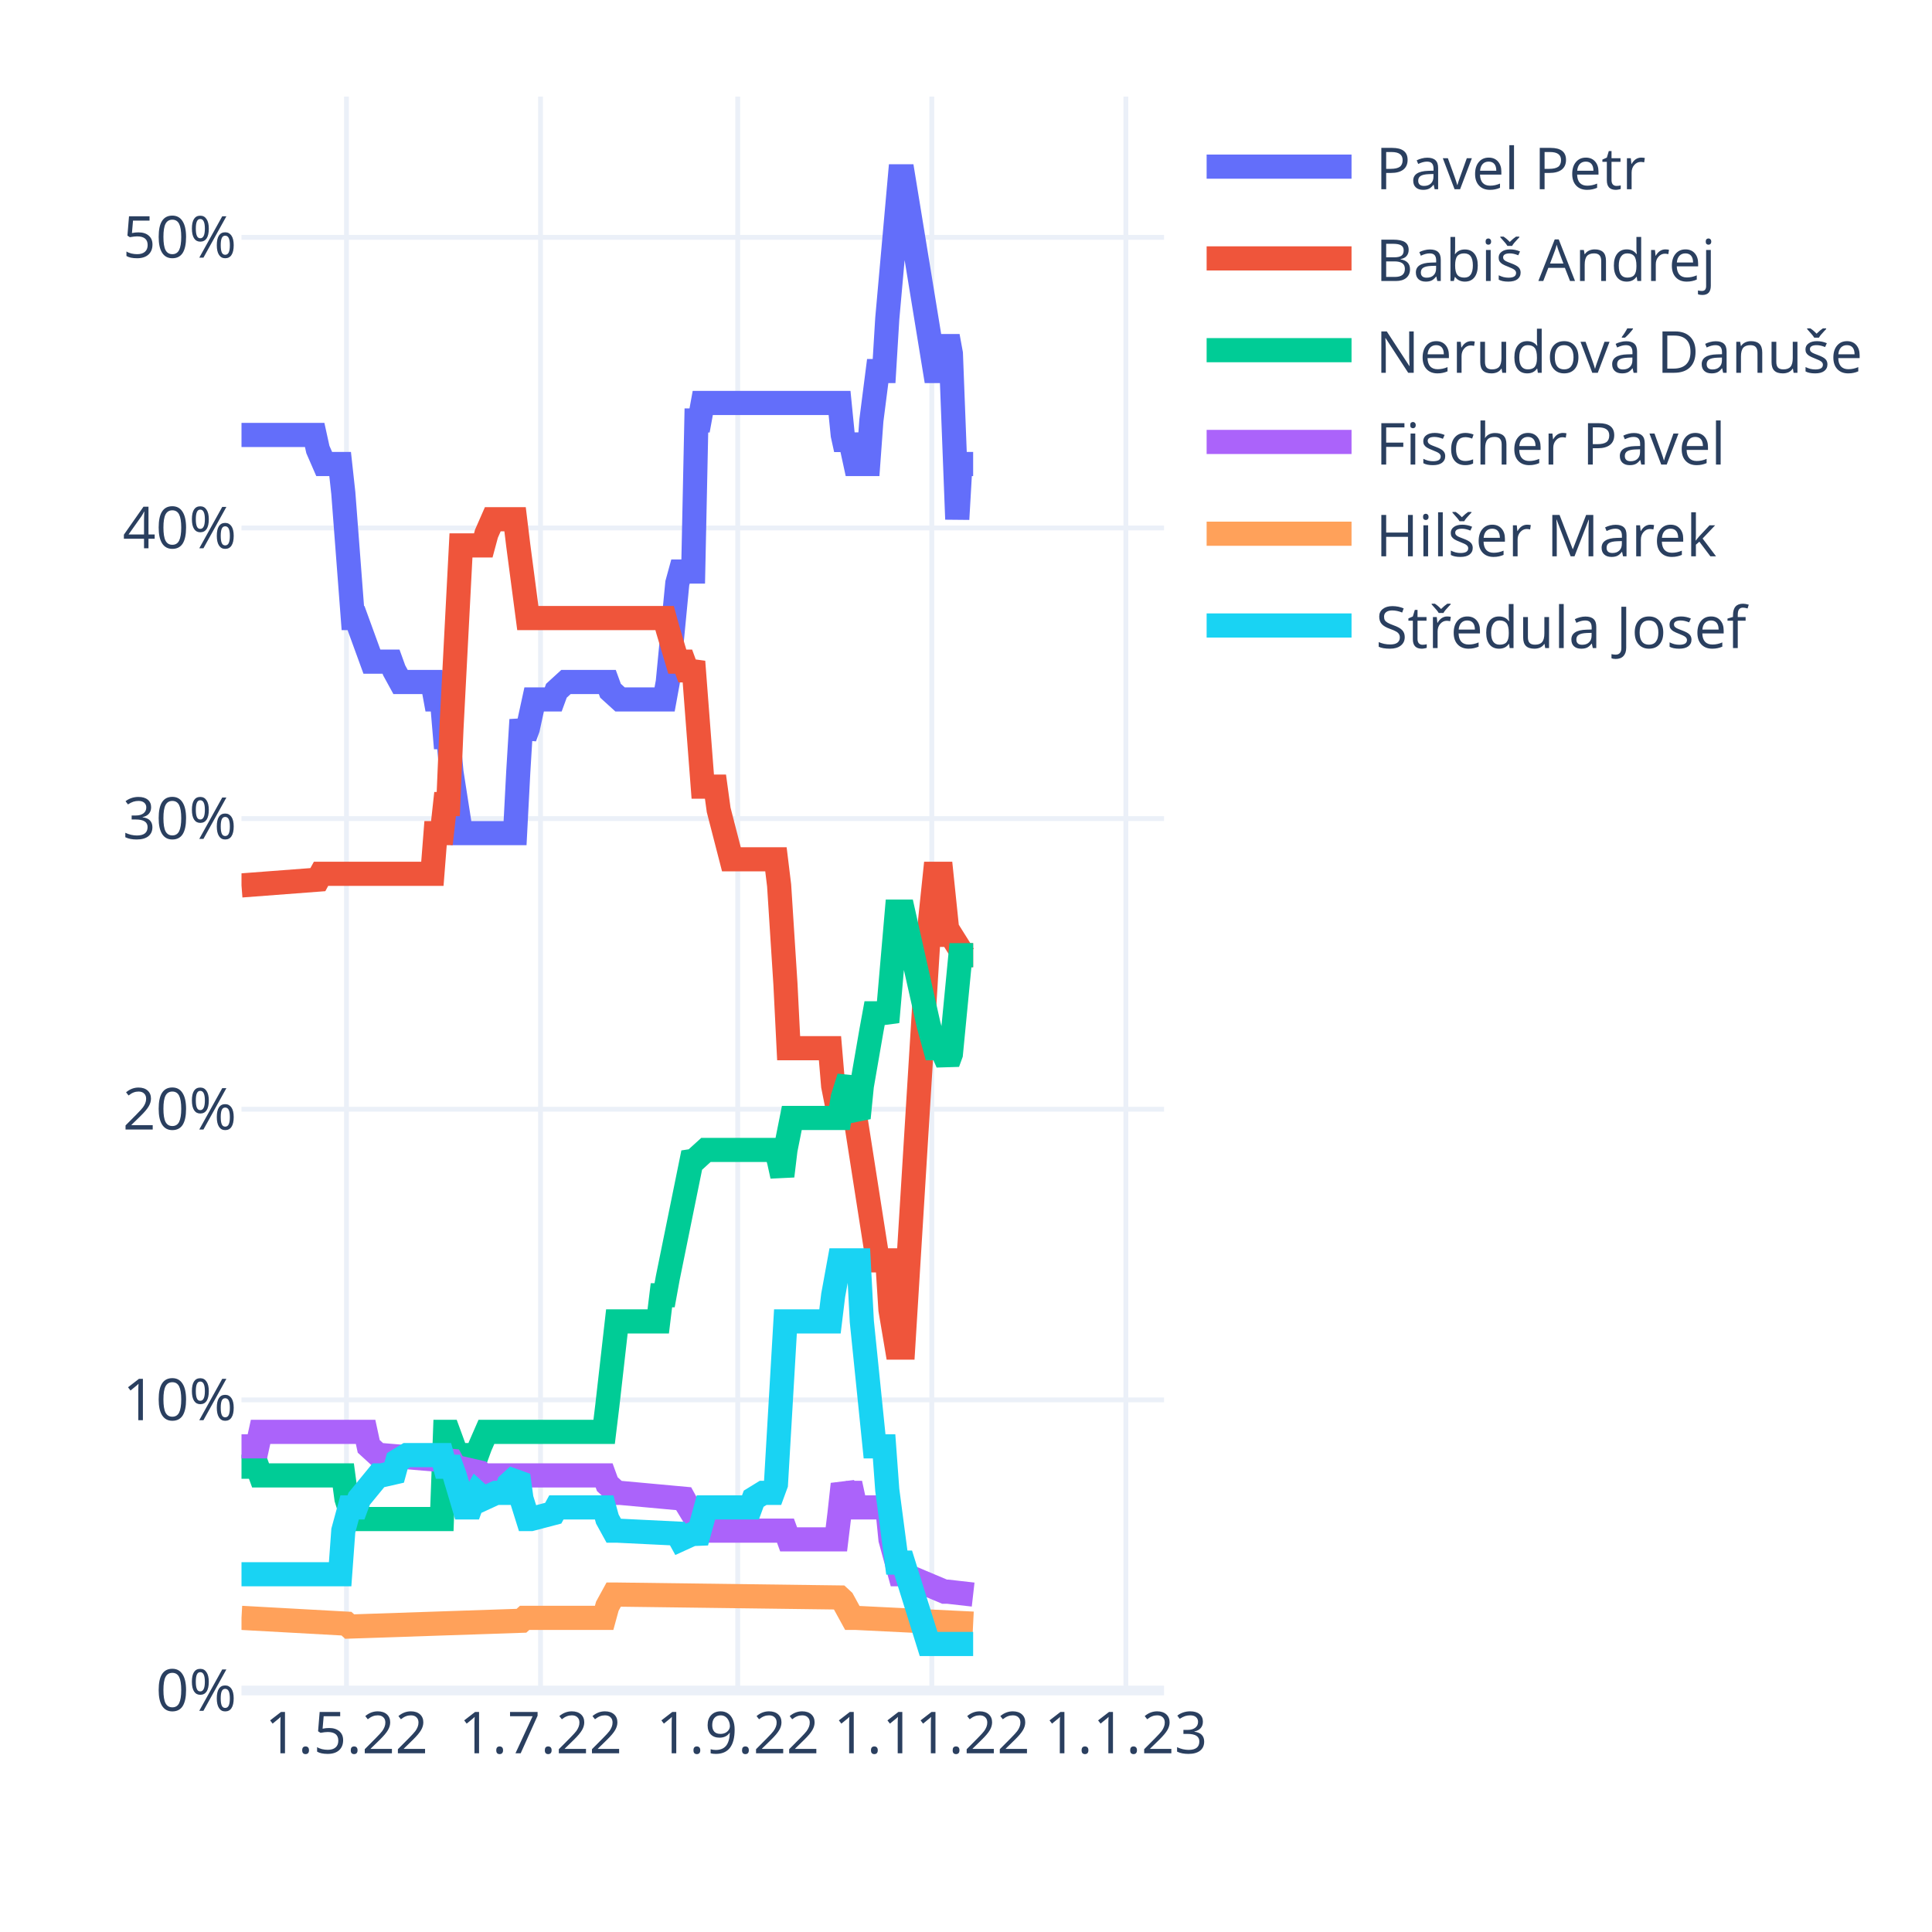
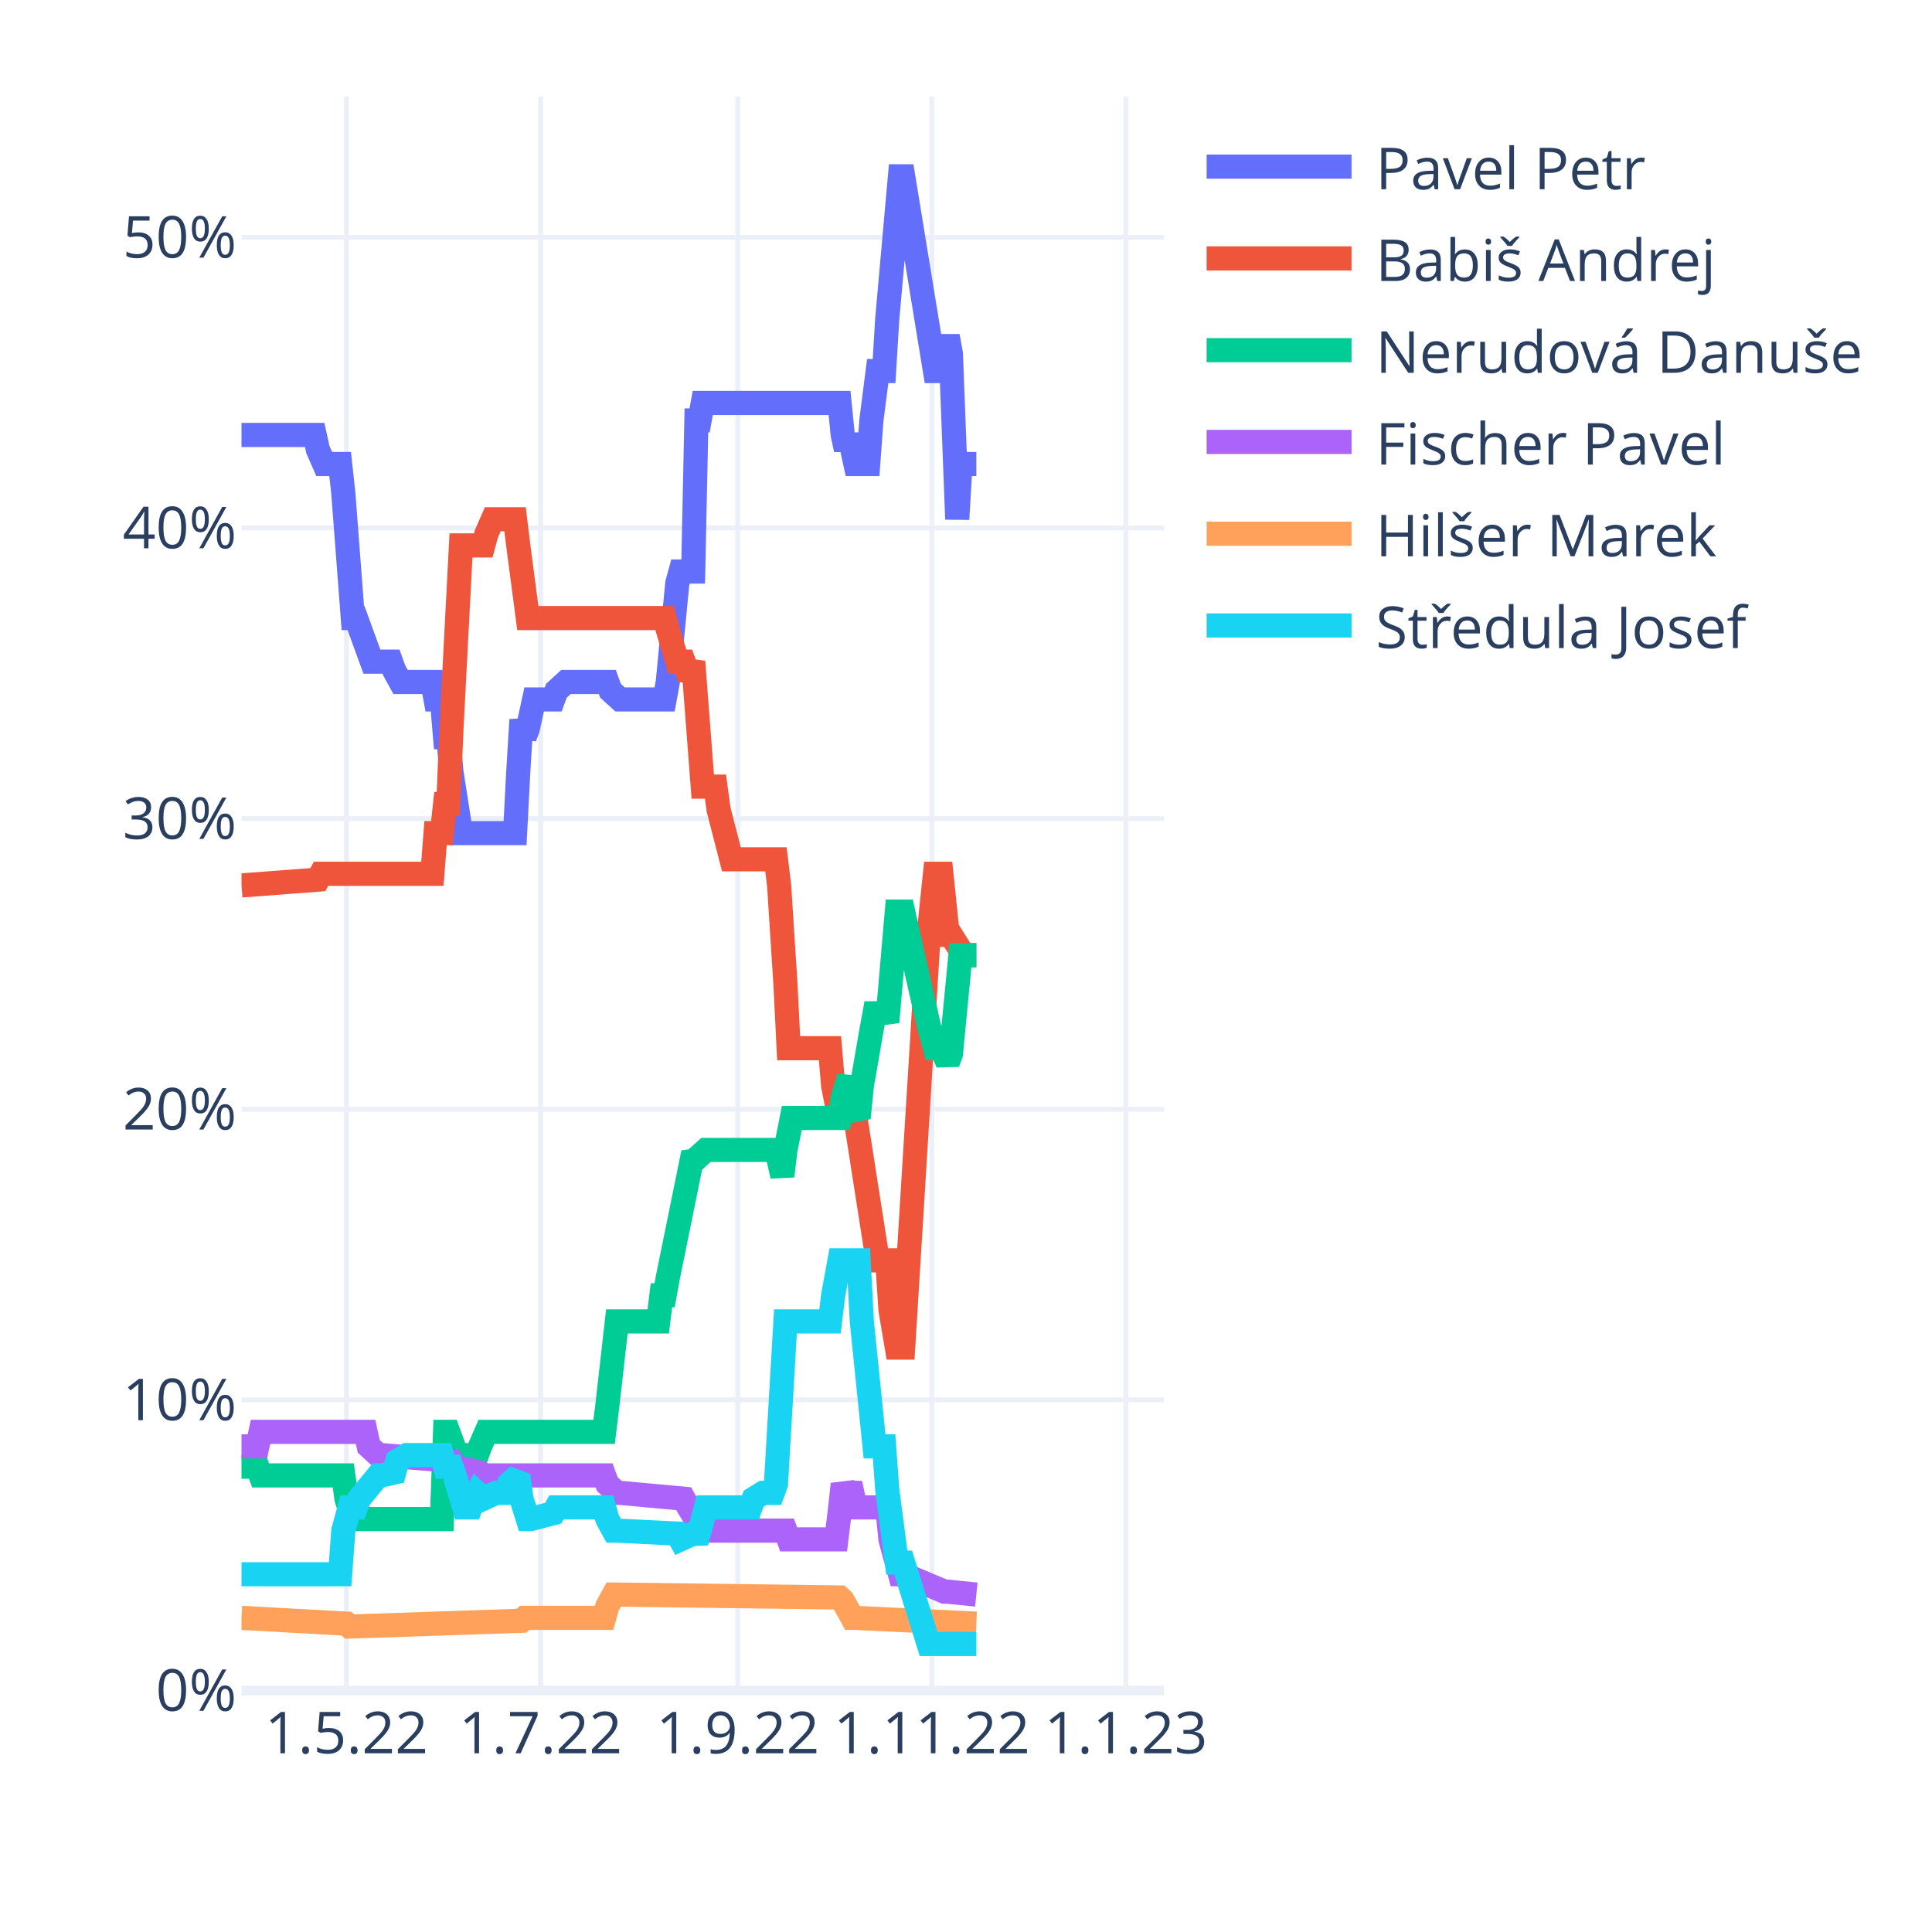
<svg xmlns="http://www.w3.org/2000/svg" class="main-svg" width="400" height="400" style="" viewBox="0 0 400 400">
  <rect x="0" y="0" width="400" height="400" style="fill: rgb(255, 255, 255); fill-opacity: 1;" />
-   <defs id="defs-b1d850">
+   <defs id="defs-dc4fd5">
    <g class="clips">
-       <clipPath id="clipb1d850xyplot" class="plotclip">
+       <clipPath id="clipdc4fd5xyplot" class="plotclip">
        <rect width="191" height="330" />
      </clipPath>
-       <clipPath class="axesclip" id="clipb1d850x">
+       <clipPath class="axesclip" id="clipdc4fd5x">
        <rect x="50" y="0" width="191" height="400" />
      </clipPath>
-       <clipPath class="axesclip" id="clipb1d850y">
+       <clipPath class="axesclip" id="clipdc4fd5y">
        <rect x="0" y="20" width="400" height="330" />
      </clipPath>
-       <clipPath class="axesclip" id="clipb1d850xy">
+       <clipPath class="axesclip" id="clipdc4fd5xy">
        <rect x="50" y="20" width="191" height="330" />
      </clipPath>
    </g>
    <g class="gradients" />
    <g class="patterns" />
  </defs>
  <g class="bglayer" />
  <g class="layer-below">
    <g class="imagelayer" />
    <g class="shapelayer" />
  </g>
  <g class="cartesianlayer">
    <g class="subplot xy">
      <g class="layer-subplot">
        <g class="shapelayer" />
        <g class="imagelayer" />
      </g>
      <g class="minor-gridlayer">
        <g class="x" />
        <g class="y" />
      </g>
      <g class="gridlayer">
        <g class="x">
          <path class="xgrid crisp" transform="translate(71.73,0)" d="M0,20v330" style="stroke: rgb(235, 240, 248); stroke-opacity: 1; stroke-width: 1px;" />
          <path class="xgrid crisp" transform="translate(111.91,0)" d="M0,20v330" style="stroke: rgb(235, 240, 248); stroke-opacity: 1; stroke-width: 1px;" />
          <path class="xgrid crisp" transform="translate(152.74,0)" d="M0,20v330" style="stroke: rgb(235, 240, 248); stroke-opacity: 1; stroke-width: 1px;" />
          <path class="xgrid crisp" transform="translate(192.92,0)" d="M0,20v330" style="stroke: rgb(235, 240, 248); stroke-opacity: 1; stroke-width: 1px;" />
          <path class="xgrid crisp" transform="translate(233.1,0)" d="M0,20v330" style="stroke: rgb(235, 240, 248); stroke-opacity: 1; stroke-width: 1px;" />
        </g>
        <g class="y">
          <path class="ygrid crisp" transform="translate(0,289.83)" d="M50,0h191" style="stroke: rgb(235, 240, 248); stroke-opacity: 1; stroke-width: 1px;" />
          <path class="ygrid crisp" transform="translate(0,229.65)" d="M50,0h191" style="stroke: rgb(235, 240, 248); stroke-opacity: 1; stroke-width: 1px;" />
          <path class="ygrid crisp" transform="translate(0,169.48)" d="M50,0h191" style="stroke: rgb(235, 240, 248); stroke-opacity: 1; stroke-width: 1px;" />
          <path class="ygrid crisp" transform="translate(0,109.31)" d="M50,0h191" style="stroke: rgb(235, 240, 248); stroke-opacity: 1; stroke-width: 1px;" />
          <path class="ygrid crisp" transform="translate(0,49.14)" d="M50,0h191" style="stroke: rgb(235, 240, 248); stroke-opacity: 1; stroke-width: 1px;" />
        </g>
      </g>
      <g class="zerolinelayer">
        <path class="yzl zl crisp" transform="translate(0,350)" d="M50,0h191" style="stroke: rgb(235, 240, 248); stroke-opacity: 1; stroke-width: 2px;" />
      </g>
      <path class="xlines-below" />
      <path class="ylines-below" />
      <g class="overlines-below" />
      <g class="xaxislayer-below" />
      <g class="yaxislayer-below" />
      <g class="overaxes-below" />
-       <g class="plot" transform="translate(50,20)" clip-path="url(#clipb1d850xyplot)">
+       <g class="plot" transform="translate(50,20)" clip-path="url(#clipdc4fd5xyplot)">
        <g class="scatterlayer mlayer">
-           <g class="trace scatter trace97d61f" style="stroke-miterlimit: 2; opacity: 1;">
-             <g class="fills" />
-             <g class="errorbars" />
-             <g class="lines">
-               <path class="js-line" d="M0,70.05L15.15,70.05L15.81,73.06L17.12,76.07L17.78,76.07L20.42,76.07L21.08,82.09L23.05,107.96L23.71,107.96L27,116.99L27.66,116.99L30.96,116.99L31.61,118.79L32.93,121.2L33.59,121.2L39.52,121.2L40.18,124.81L41.49,124.81L42.15,132.63L42.81,132.63L43.47,139.85L45.44,152.49L46.1,152.49L56.64,152.49L57.3,139.85L57.96,129.02L58.62,132.63L59.28,130.83L60.59,124.81L61.25,124.81L64.54,124.81L65.2,123.01L67.18,121.2L67.84,121.2L75.74,121.2L76.4,123.01L78.38,124.81L79.03,124.81L87.6,124.81L88.26,121.2L90.23,100.74L90.89,98.33L93.52,98.33L94.18,67.05L94.84,67.05L95.5,63.43L123.82,63.43L124.48,70.05L125.14,73.06L125.8,70.05L127.11,76.07L127.77,76.07L129.75,76.07L130.41,67.05L131.72,56.82L132.38,56.82L133.04,56.82L133.7,45.98L136.33,16.5L136.99,16.5L143.58,56.82L144.9,56.82L146.21,49.6L146.87,53.21L148.19,87.5L148.85,76.07L149.51,76.07L151.48,76.07" style="vector-effect: non-scaling-stroke; fill: none; stroke: rgb(99, 110, 250); stroke-opacity: 1; stroke-width: 5px; opacity: 1;" />
-             </g>
-             <g class="points" />
-             <g class="text" />
-           </g>
-           <g class="trace scatter trace6ac86a" style="stroke-miterlimit: 2; opacity: 1;">
-             <g class="fills" />
-             <g class="errorbars" />
-             <g class="lines">
-               <path class="js-line" d="M0,163.32L15.81,162.12L16.47,160.91L39.52,160.91L40.18,152.49L41.49,152.49L42.15,146.47L42.81,146.47L43.47,130.83L45.44,92.92L46.1,92.92L50.06,92.92L50.71,90.51L52.03,87.5L52.69,87.5L56.64,87.5L57.3,92.92L59.28,107.96L59.93,107.96L87.6,107.96L88.26,110.37L90.23,116.99L90.89,116.99L91.55,116.99L92.21,118.79L92.87,118.79L93.52,116.99L95.5,142.86L96.16,142.86L98.13,142.86L98.79,147.68L101.43,157.91L102.09,157.91L110.65,157.91L111.31,163.32L112.62,183.78L113.28,197.02L121.84,197.02L122.5,204.84L123.82,211.46L124.48,209.65L126.46,211.46L127.11,211.46L131.72,240.94L132.38,240.94L133.7,240.94L134.36,251.17L135.68,259L136.33,259L136.99,259L142.26,173.55L143.58,160.91L144.9,160.91L146.21,173.55L146.87,173.55L149.51,177.76L150.17,177.76L151.48,177.76" style="vector-effect: non-scaling-stroke; fill: none; stroke: rgb(239, 85, 59); stroke-opacity: 1; stroke-width: 5px; opacity: 1;" />
-             </g>
-             <g class="points" />
-             <g class="text" />
-           </g>
-           <g class="trace scatter trace961211" style="stroke-miterlimit: 2; opacity: 1;">
-             <g class="fills" />
-             <g class="errorbars" />
-             <g class="lines">
-               <path class="js-line" d="M0,283.67L3.29,283.67L3.95,285.47L21.08,285.47L21.73,290.29L23.05,294.5L23.71,294.5L41.49,294.5L42.15,276.45L42.81,276.45L43.47,278.25L45.44,283.67L46.1,281.26L48.74,281.26L49.4,279.45L50.71,276.45L51.37,276.45L75.08,276.45L75.74,271.03L77.72,253.58L78.38,253.58L86.28,253.58L86.94,248.17L87.6,248.17L88.26,244.55L93.52,218.68L94.18,219.88L95.5,218.68L96.16,218.08L110.65,218.08L111.31,220.49L111.97,223.49L112.62,218.08L113.94,211.46L114.6,211.46L123.82,211.46L124.48,207.25L125.8,203.04L126.46,209.05L127.77,211.46L128.43,204.84L130.41,193.41L131.07,189.8L133.04,189.8L133.7,191.6L135.68,168.74L136.33,168.74L136.99,168.74L142.26,192.2L143.58,197.02L144.9,197.02L146.21,200.03L146.87,198.22L148.85,177.76L149.51,177.76L151.48,177.76" style="vector-effect: non-scaling-stroke; fill: none; stroke: rgb(0, 204, 150); stroke-opacity: 1; stroke-width: 5px; opacity: 1;" />
-             </g>
-             <g class="points" />
-             <g class="text" />
-           </g>
-           <g class="trace scatter tracee677a9" style="stroke-miterlimit: 2; opacity: 1;">
-             <g class="fills" />
-             <g class="errorbars" />
-             <g class="lines">
-               <path class="js-line" d="M0,279.45L3.29,279.45L3.95,276.45L25.69,276.45L26.34,279.45L28.32,281.26L28.98,281.26L43.47,282.46L44.13,283.67L49.4,284.87L50.06,285.47L75.08,285.47L75.74,287.28L77.72,289.08L78.38,289.08L91.55,290.29L92.21,291.49L95.5,296.9L96.16,296.9L112.62,296.9L113.28,298.71L123.16,298.71L123.82,293.29L124.48,287.28L125.14,289.08L125.8,289.08L126.46,289.08L127.11,292.09L133.7,292.09L134.36,298.71L136.33,305.93L136.99,305.93L145.56,309.54L146.21,309.54L151.48,310.14" style="vector-effect: non-scaling-stroke; fill: none; stroke: rgb(171, 99, 250); stroke-opacity: 1; stroke-width: 5px; opacity: 1;" />
-             </g>
-             <g class="points" />
-             <g class="text" />
-           </g>
-           <g class="trace scatter tracef52a0c" style="stroke-miterlimit: 2; opacity: 1;">
-             <g class="fills" />
-             <g class="errorbars" />
-             <g class="lines">
-               <path class="js-line" d="M0,314.96L21.73,316.16L22.39,316.76L57.96,315.56L58.62,314.96L75.08,314.96L75.74,312.55L77.06,310.14L77.72,310.14L123.82,310.74L124.48,311.35L126.46,314.96L127.11,314.96L151.48,316.16" style="vector-effect: non-scaling-stroke; fill: none; stroke: rgb(255, 161, 90); stroke-opacity: 1; stroke-width: 5px; opacity: 1;" />
-             </g>
-             <g class="points" />
-             <g class="text" />
-           </g>
-           <g class="trace scatter trace0476f1" style="stroke-miterlimit: 2; opacity: 1;">
-             <g class="fills" />
-             <g class="errorbars" />
-             <g class="lines">
-               <path class="js-line" d="M0,305.93L20.42,305.93L21.08,296.9L22.39,292.09L23.05,292.09L23.71,292.09L24.37,290.29L28.32,285.47L28.98,285.47L31.61,284.87L32.27,282.46L34.25,281.26L34.91,281.26L41.49,281.26L42.15,283.67L43.47,283.67L44.13,285.47L46.1,292.09L46.76,292.09L47.42,292.09L48.08,290.29L48.74,289.08L49.4,289.68L50.06,290.29L52.69,289.08L53.35,289.08L54.67,289.08L55.32,287.28L57.3,285.47L57.96,290.29L59.28,294.5L59.93,294.5L64.54,293.29L65.2,292.09L75.08,292.09L75.74,294.5L77.06,296.9L77.72,296.9L90.23,297.51L90.89,298.71L93.52,297.51L94.18,299.31L95.5,294.5L96.16,292.09L105.38,292.09L106.04,290.29L108.01,289.08L108.67,289.08L109.99,289.08L110.65,287.28L112.62,253.58L113.28,253.58L121.84,253.58L122.5,248.17L123.82,240.94L124.48,240.94L127.77,240.94L128.43,253.58L131.07,279.45L131.72,279.45L133.04,279.45L133.7,288.48L135.68,303.52L136.33,303.52L136.99,303.52L142.26,320.37L151.48,320.37" style="vector-effect: non-scaling-stroke; fill: none; stroke: rgb(25, 211, 243); stroke-opacity: 1; stroke-width: 5px; opacity: 1;" />
+           <g class="trace scatter trace5d44b4" style="stroke-miterlimit: 2; opacity: 1;">
+             <g class="fills" />
+             <g class="errorbars" />
+             <g class="lines">
+               <path class="js-line" d="M0,70.05L15.15,70.05L15.81,73.06L17.12,76.07L17.78,76.07L20.42,76.07L21.08,82.09L23.05,107.96L23.71,107.96L27,116.99L27.66,116.99L30.96,116.99L31.61,118.79L32.93,121.2L33.59,121.2L39.52,121.2L40.18,124.81L41.49,124.81L42.15,132.63L42.81,132.63L43.47,139.85L45.44,152.49L46.1,152.49L56.64,152.49L57.3,139.85L57.96,129.02L58.62,132.63L59.28,130.83L60.59,124.81L61.25,124.81L64.54,124.81L65.2,123.01L67.18,121.2L67.84,121.2L75.74,121.2L76.4,123.01L78.38,124.81L79.03,124.81L87.6,124.81L88.26,121.2L90.23,100.74L90.89,98.33L93.52,98.33L94.18,67.05L94.84,67.05L95.5,63.43L123.82,63.43L124.48,70.05L125.14,73.06L125.8,70.05L127.11,76.07L127.77,76.07L129.75,76.07L130.41,67.05L131.72,56.82L132.38,56.82L133.04,56.82L133.7,45.98L136.33,16.5L136.99,16.5L143.58,56.82L144.9,56.82L146.21,49.6L146.87,53.21L148.19,87.5L148.85,76.07L149.51,76.07L152.14,76.07" style="vector-effect: non-scaling-stroke; fill: none; stroke: rgb(99, 110, 250); stroke-opacity: 1; stroke-width: 5px; opacity: 1;" />
+             </g>
+             <g class="points" />
+             <g class="text" />
+           </g>
+           <g class="trace scatter trace573ee8" style="stroke-miterlimit: 2; opacity: 1;">
+             <g class="fills" />
+             <g class="errorbars" />
+             <g class="lines">
+               <path class="js-line" d="M0,163.32L15.81,162.12L16.47,160.91L39.52,160.91L40.18,152.49L41.49,152.49L42.15,146.47L42.81,146.47L43.47,130.83L45.44,92.92L46.1,92.92L50.06,92.92L50.71,90.51L52.03,87.5L52.69,87.5L56.64,87.5L57.3,92.92L59.28,107.96L59.93,107.96L87.6,107.96L88.26,110.37L90.23,116.99L90.89,116.99L91.55,116.99L92.21,118.79L92.87,118.79L93.52,116.99L95.5,142.86L96.16,142.86L98.13,142.86L98.79,147.68L101.43,157.91L102.09,157.91L110.65,157.91L111.31,163.32L112.62,183.78L113.28,197.02L121.84,197.02L122.5,204.84L123.82,211.46L124.48,209.65L126.46,211.46L127.11,211.46L131.72,240.94L132.38,240.94L133.7,240.94L134.36,251.17L135.68,259L136.33,259L136.99,259L142.26,173.55L143.58,160.91L144.9,160.91L146.21,173.55L146.87,173.55L149.51,177.76L150.17,177.76L152.14,177.76" style="vector-effect: non-scaling-stroke; fill: none; stroke: rgb(239, 85, 59); stroke-opacity: 1; stroke-width: 5px; opacity: 1;" />
+             </g>
+             <g class="points" />
+             <g class="text" />
+           </g>
+           <g class="trace scatter tracec5dc20" style="stroke-miterlimit: 2; opacity: 1;">
+             <g class="fills" />
+             <g class="errorbars" />
+             <g class="lines">
+               <path class="js-line" d="M0,283.67L3.29,283.67L3.95,285.47L21.08,285.47L21.73,290.29L23.05,294.5L23.71,294.5L41.49,294.5L42.15,276.45L42.81,276.45L43.47,278.25L45.44,283.67L46.1,281.26L48.74,281.26L49.4,279.45L50.71,276.45L51.37,276.45L75.08,276.45L75.74,271.03L77.72,253.58L78.38,253.58L86.28,253.58L86.94,248.17L87.6,248.17L88.26,244.55L93.52,218.68L94.18,219.88L95.5,218.68L96.16,218.08L110.65,218.08L111.31,220.49L111.97,223.49L112.62,218.08L113.94,211.46L114.6,211.46L123.82,211.46L124.48,207.25L125.8,203.04L126.46,209.05L127.77,211.46L128.43,204.84L130.41,193.41L131.07,189.8L133.04,189.8L133.7,191.6L135.68,168.74L136.33,168.74L136.99,168.74L142.26,192.2L143.58,197.02L144.9,197.02L146.21,200.03L146.87,198.22L148.85,177.76L149.51,177.76L152.14,177.76" style="vector-effect: non-scaling-stroke; fill: none; stroke: rgb(0, 204, 150); stroke-opacity: 1; stroke-width: 5px; opacity: 1;" />
+             </g>
+             <g class="points" />
+             <g class="text" />
+           </g>
+           <g class="trace scatter trace67760d" style="stroke-miterlimit: 2; opacity: 1;">
+             <g class="fills" />
+             <g class="errorbars" />
+             <g class="lines">
+               <path class="js-line" d="M0,279.45L3.29,279.45L3.95,276.45L25.69,276.45L26.34,279.45L28.32,281.26L28.98,281.26L43.47,282.46L44.13,283.67L49.4,284.87L50.06,285.47L75.08,285.47L75.74,287.28L77.72,289.08L78.38,289.08L91.55,290.29L92.21,291.49L95.5,296.9L96.16,296.9L112.62,296.9L113.28,298.71L123.16,298.71L123.82,293.29L124.48,287.28L125.14,289.08L125.8,289.08L126.46,289.08L127.11,292.09L133.7,292.09L134.36,298.71L136.33,305.93L136.99,305.93L145.56,309.54L146.21,309.54L152.14,310.14" style="vector-effect: non-scaling-stroke; fill: none; stroke: rgb(171, 99, 250); stroke-opacity: 1; stroke-width: 5px; opacity: 1;" />
+             </g>
+             <g class="points" />
+             <g class="text" />
+           </g>
+           <g class="trace scatter trace4e9e73" style="stroke-miterlimit: 2; opacity: 1;">
+             <g class="fills" />
+             <g class="errorbars" />
+             <g class="lines">
+               <path class="js-line" d="M0,314.96L21.73,316.16L22.39,316.76L57.96,315.56L58.62,314.96L75.08,314.96L75.74,312.55L77.06,310.14L77.72,310.14L123.82,310.74L124.48,311.35L126.46,314.96L127.11,314.96L152.14,316.16" style="vector-effect: non-scaling-stroke; fill: none; stroke: rgb(255, 161, 90); stroke-opacity: 1; stroke-width: 5px; opacity: 1;" />
+             </g>
+             <g class="points" />
+             <g class="text" />
+           </g>
+           <g class="trace scatter traceb899cd" style="stroke-miterlimit: 2; opacity: 1;">
+             <g class="fills" />
+             <g class="errorbars" />
+             <g class="lines">
+               <path class="js-line" d="M0,305.93L20.42,305.93L21.08,296.9L22.39,292.09L23.05,292.09L23.71,292.09L24.37,290.29L28.32,285.47L28.98,285.47L31.61,284.87L32.27,282.46L34.25,281.26L34.91,281.26L41.49,281.26L42.15,283.67L43.47,283.67L44.13,285.47L46.1,292.09L46.76,292.09L47.42,292.09L48.08,290.29L48.74,289.08L49.4,289.68L50.06,290.29L52.69,289.08L53.35,289.08L54.67,289.08L55.32,287.28L57.3,285.47L57.96,290.29L59.28,294.5L59.93,294.5L64.54,293.29L65.2,292.09L75.08,292.09L75.74,294.5L77.06,296.9L77.72,296.9L90.23,297.51L90.89,298.71L93.52,297.51L94.18,299.31L95.5,294.5L96.16,292.09L105.38,292.09L106.04,290.29L108.01,289.08L108.67,289.08L109.99,289.08L110.65,287.28L112.62,253.58L113.28,253.58L121.84,253.58L122.5,248.17L123.82,240.94L124.48,240.94L127.77,240.94L128.43,253.58L131.07,279.45L131.72,279.45L133.04,279.45L133.7,288.48L135.68,303.52L136.33,303.52L136.99,303.52L142.26,320.37L152.14,320.37" style="vector-effect: non-scaling-stroke; fill: none; stroke: rgb(25, 211, 243); stroke-opacity: 1; stroke-width: 5px; opacity: 1;" />
            </g>
            <g class="points" />
            <g class="text" />
          </g>
        </g>
      </g>
      <g class="overplot" />
      <path class="xlines-above crisp" d="M0,0" style="fill: none;" />
      <path class="ylines-above crisp" d="M0,0" style="fill: none;" />
      <g class="overlines-above" />
      <g class="xaxislayer-above">
        <g class="xtick">
          <text text-anchor="middle" x="0" y="363" transform="translate(71.73,0)" style="font-family: 'Open Sans', verdana, arial, sans-serif; font-size: 12px; fill: rgb(42, 63, 95); fill-opacity: 1; white-space: pre; opacity: 1;">1.5.22</text>
        </g>
        <g class="xtick">
          <text text-anchor="middle" x="0" y="363" style="font-family: 'Open Sans', verdana, arial, sans-serif; font-size: 12px; fill: rgb(42, 63, 95); fill-opacity: 1; white-space: pre; opacity: 1;" transform="translate(111.91,0)">1.7.22</text>
        </g>
        <g class="xtick">
          <text text-anchor="middle" x="0" y="363" style="font-family: 'Open Sans', verdana, arial, sans-serif; font-size: 12px; fill: rgb(42, 63, 95); fill-opacity: 1; white-space: pre; opacity: 1;" transform="translate(152.74,0)">1.9.22</text>
        </g>
        <g class="xtick">
          <text text-anchor="middle" x="0" y="363" style="font-family: 'Open Sans', verdana, arial, sans-serif; font-size: 12px; fill: rgb(42, 63, 95); fill-opacity: 1; white-space: pre; opacity: 1;" transform="translate(192.92,0)">1.11.22</text>
        </g>
        <g class="xtick">
          <text text-anchor="middle" x="0" y="363" style="font-family: 'Open Sans', verdana, arial, sans-serif; font-size: 12px; fill: rgb(42, 63, 95); fill-opacity: 1; white-space: pre; opacity: 1;" transform="translate(233.1,0)">1.1.23</text>
        </g>
      </g>
      <g class="yaxislayer-above">
        <g class="ytick">
          <text text-anchor="end" x="49" y="4.2" transform="translate(0,350)" style="font-family: 'Open Sans', verdana, arial, sans-serif; font-size: 12px; fill: rgb(42, 63, 95); fill-opacity: 1; white-space: pre; opacity: 1;">0%</text>
        </g>
        <g class="ytick">
          <text text-anchor="end" x="49" y="4.2" style="font-family: 'Open Sans', verdana, arial, sans-serif; font-size: 12px; fill: rgb(42, 63, 95); fill-opacity: 1; white-space: pre; opacity: 1;" transform="translate(0,289.83)">10%</text>
        </g>
        <g class="ytick">
          <text text-anchor="end" x="49" y="4.2" style="font-family: 'Open Sans', verdana, arial, sans-serif; font-size: 12px; fill: rgb(42, 63, 95); fill-opacity: 1; white-space: pre; opacity: 1;" transform="translate(0,229.65)">20%</text>
        </g>
        <g class="ytick">
          <text text-anchor="end" x="49" y="4.2" style="font-family: 'Open Sans', verdana, arial, sans-serif; font-size: 12px; fill: rgb(42, 63, 95); fill-opacity: 1; white-space: pre; opacity: 1;" transform="translate(0,169.48)">30%</text>
        </g>
        <g class="ytick">
          <text text-anchor="end" x="49" y="4.2" style="font-family: 'Open Sans', verdana, arial, sans-serif; font-size: 12px; fill: rgb(42, 63, 95); fill-opacity: 1; white-space: pre; opacity: 1;" transform="translate(0,109.31)">40%</text>
        </g>
        <g class="ytick">
          <text text-anchor="end" x="49" y="4.2" style="font-family: 'Open Sans', verdana, arial, sans-serif; font-size: 12px; fill: rgb(42, 63, 95); fill-opacity: 1; white-space: pre; opacity: 1;" transform="translate(0,49.14)">50%</text>
        </g>
      </g>
      <g class="overaxes-above" />
    </g>
  </g>
  <g class="polarlayer" />
  <g class="smithlayer" />
  <g class="ternarylayer" />
  <g class="geolayer" />
  <g class="funnelarealayer" />
  <g class="pielayer" />
  <g class="iciclelayer" />
  <g class="treemaplayer" />
  <g class="sunburstlayer" />
  <g class="glimages" />
-   <defs id="topdefs-b1d850">
+   <defs id="topdefs-dc4fd5">
    <g class="clips" />
-     <clipPath id="legendb1d850">
+     <clipPath id="legenddc4fd5">
      <rect width="143" height="124" x="0" y="0" />
    </clipPath>
  </defs>
  <g class="layer-above">
    <g class="imagelayer" />
    <g class="shapelayer" />
  </g>
  <g class="infolayer">
    <g class="legend" pointer-events="all" transform="translate(244.82,20)">
      <rect class="bg" shape-rendering="crispEdges" width="143" height="124" x="0" y="0" style="stroke: rgb(68, 68, 68); stroke-opacity: 1; fill: rgb(255, 255, 255); fill-opacity: 1; stroke-width: 0px;" />
-       <g class="scrollbox" transform="" clip-path="url(#legendb1d850)">
+       <g class="scrollbox" transform="" clip-path="url(#legenddc4fd5)">
        <g class="groups">
          <g class="traces" transform="translate(0,14.5)" style="opacity: 1;">
            <text class="legendtext" text-anchor="start" x="40" y="4.68" style="font-family: 'Open Sans', verdana, arial, sans-serif; font-size: 12px; fill: rgb(42, 63, 95); fill-opacity: 1; white-space: pre;">Pavel Petr</text>
            <g class="layers" style="opacity: 1;">
              <g class="legendfill" />
              <g class="legendlines">
                <path class="js-line" d="M5,0h30" style="fill: none; stroke: rgb(99, 110, 250); stroke-opacity: 1; stroke-width: 5px;" />
              </g>
              <g class="legendsymbols">
                <g class="legendpoints" />
              </g>
            </g>
            <rect class="legendtoggle" x="0" y="-9.5" width="137.062" height="19" style="fill: rgb(0, 0, 0); fill-opacity: 0;" />
          </g>
          <g class="traces" transform="translate(0,33.5)" style="opacity: 1;">
            <text class="legendtext" text-anchor="start" x="40" y="4.68" style="font-family: 'Open Sans', verdana, arial, sans-serif; font-size: 12px; fill: rgb(42, 63, 95); fill-opacity: 1; white-space: pre;">Babiš Andrej</text>
            <g class="layers" style="opacity: 1;">
              <g class="legendfill" />
              <g class="legendlines">
                <path class="js-line" d="M5,0h30" style="fill: none; stroke: rgb(239, 85, 59); stroke-opacity: 1; stroke-width: 5px;" />
              </g>
              <g class="legendsymbols">
                <g class="legendpoints" />
              </g>
            </g>
            <rect class="legendtoggle" x="0" y="-9.5" width="137.062" height="19" style="fill: rgb(0, 0, 0); fill-opacity: 0;" />
          </g>
          <g class="traces" transform="translate(0,52.5)" style="opacity: 1;">
            <text class="legendtext" text-anchor="start" x="40" y="4.68" style="font-family: 'Open Sans', verdana, arial, sans-serif; font-size: 12px; fill: rgb(42, 63, 95); fill-opacity: 1; white-space: pre;">Nerudová Danuše</text>
            <g class="layers" style="opacity: 1;">
              <g class="legendfill" />
              <g class="legendlines">
                <path class="js-line" d="M5,0h30" style="fill: none; stroke: rgb(0, 204, 150); stroke-opacity: 1; stroke-width: 5px;" />
              </g>
              <g class="legendsymbols">
                <g class="legendpoints" />
              </g>
            </g>
            <rect class="legendtoggle" x="0" y="-9.5" width="137.062" height="19" style="fill: rgb(0, 0, 0); fill-opacity: 0;" />
          </g>
          <g class="traces" transform="translate(0,71.5)" style="opacity: 1;">
            <text class="legendtext" text-anchor="start" x="40" y="4.68" style="font-family: 'Open Sans', verdana, arial, sans-serif; font-size: 12px; fill: rgb(42, 63, 95); fill-opacity: 1; white-space: pre;">Fischer Pavel</text>
            <g class="layers" style="opacity: 1;">
              <g class="legendfill" />
              <g class="legendlines">
                <path class="js-line" d="M5,0h30" style="fill: none; stroke: rgb(171, 99, 250); stroke-opacity: 1; stroke-width: 5px;" />
              </g>
              <g class="legendsymbols">
                <g class="legendpoints" />
              </g>
            </g>
            <rect class="legendtoggle" x="0" y="-9.5" width="137.062" height="19" style="fill: rgb(0, 0, 0); fill-opacity: 0;" />
          </g>
          <g class="traces" transform="translate(0,90.5)" style="opacity: 1;">
            <text class="legendtext" text-anchor="start" x="40" y="4.68" style="font-family: 'Open Sans', verdana, arial, sans-serif; font-size: 12px; fill: rgb(42, 63, 95); fill-opacity: 1; white-space: pre;">Hilšer Marek</text>
            <g class="layers" style="opacity: 1;">
              <g class="legendfill" />
              <g class="legendlines">
                <path class="js-line" d="M5,0h30" style="fill: none; stroke: rgb(255, 161, 90); stroke-opacity: 1; stroke-width: 5px;" />
              </g>
              <g class="legendsymbols">
                <g class="legendpoints" />
              </g>
            </g>
            <rect class="legendtoggle" x="0" y="-9.5" width="137.062" height="19" style="fill: rgb(0, 0, 0); fill-opacity: 0;" />
          </g>
          <g class="traces" transform="translate(0,109.5)" style="opacity: 1;">
            <text class="legendtext" text-anchor="start" x="40" y="4.68" style="font-family: 'Open Sans', verdana, arial, sans-serif; font-size: 12px; fill: rgb(42, 63, 95); fill-opacity: 1; white-space: pre;">Středula Josef</text>
            <g class="layers" style="opacity: 1;">
              <g class="legendfill" />
              <g class="legendlines">
                <path class="js-line" d="M5,0h30" style="fill: none; stroke: rgb(25, 211, 243); stroke-opacity: 1; stroke-width: 5px;" />
              </g>
              <g class="legendsymbols">
                <g class="legendpoints" />
              </g>
            </g>
            <rect class="legendtoggle" x="0" y="-9.5" width="137.062" height="19" style="fill: rgb(0, 0, 0); fill-opacity: 0;" />
          </g>
        </g>
      </g>
      <rect class="scrollbar" rx="20" ry="3" width="0" height="0" x="0" y="0" style="fill: rgb(128, 139, 164); fill-opacity: 1;" />
    </g>
    <g class="g-gtitle" />
    <g class="g-xtitle" />
    <g class="g-ytitle" />
  </g>
</svg>
